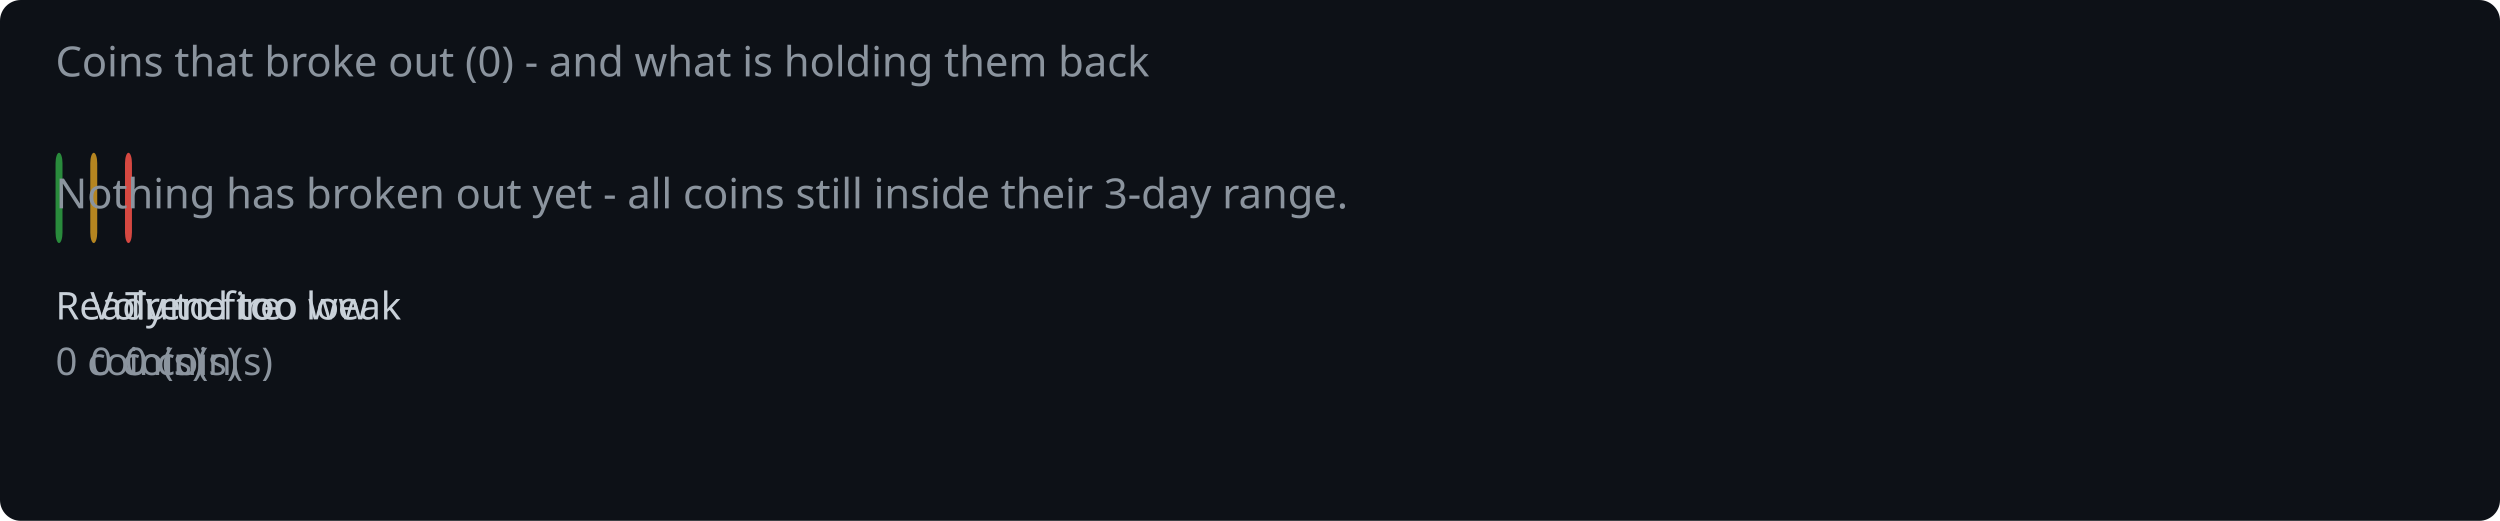
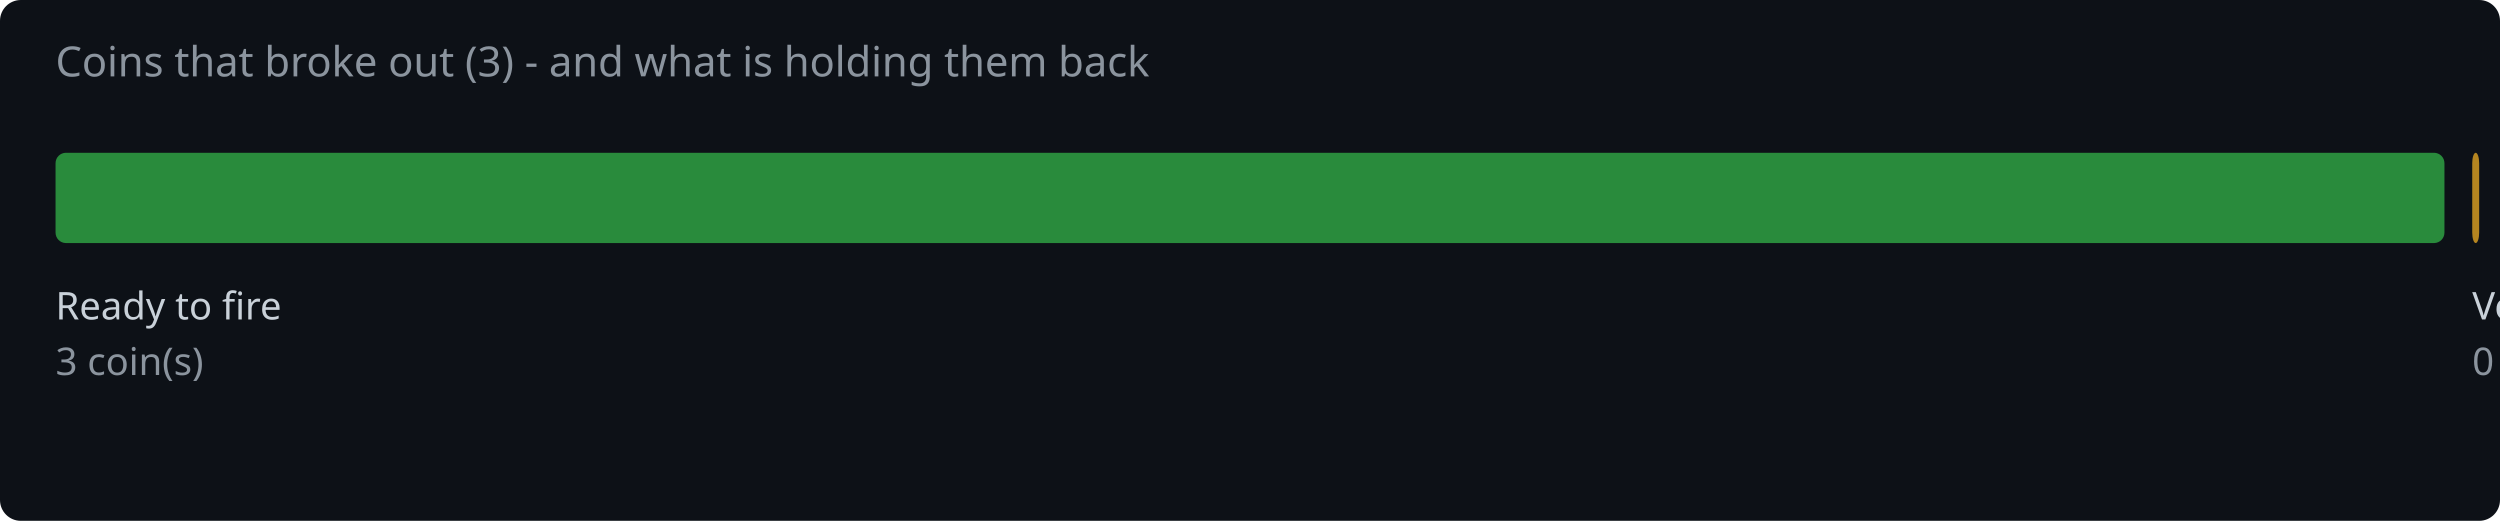
<svg xmlns="http://www.w3.org/2000/svg" width="720" height="150" viewBox="0 0 720 150">
  <rect width="720" height="150" fill="#0d1117" rx="6" />
-   <text x="16" y="22" fill="#8b949e" font-family="system-ui,sans-serif" font-size="12">Coins that broke out (0) - and what is holding them back</text>
-   <rect x="16.0" y="44" width="2.0" height="26" rx="3" fill="#2ea043" opacity="0.85" />
+   <text x="16" y="22" fill="#8b949e" font-family="system-ui,sans-serif" font-size="12">Coins that broke out (3) - and what is holding them back</text>
+   <rect x="16.0" y="44" width="688.0" height="26" rx="3" fill="#2ea043" opacity="0.85" />
  <text x="16.0" y="92" fill="#c9d1d9" font-family="system-ui,sans-serif" font-size="11">Ready to fire</text>
-   <text x="16.0" y="108" fill="#8b949e" font-family="system-ui,sans-serif" font-size="11">0 coin(s)</text>
-   <rect x="26.0" y="44" width="2.0" height="26" rx="3" fill="#d29922" opacity="0.85" />
-   <text x="26.0" y="92" fill="#c9d1d9" font-family="system-ui,sans-serif" font-size="11">Volume too low</text>
-   <text x="26.0" y="108" fill="#8b949e" font-family="system-ui,sans-serif" font-size="11">0 coin(s)</text>
-   <rect x="36.0" y="44" width="2.0" height="26" rx="3" fill="#f85149" opacity="0.85" />
-   <text x="36.0" y="92" fill="#c9d1d9" font-family="system-ui,sans-serif" font-size="11">Trend too weak</text>
-   <text x="36.0" y="108" fill="#8b949e" font-family="system-ui,sans-serif" font-size="11">0 coin(s)</text>
-   <text x="16" y="60" fill="#8b949e" font-family="system-ui,sans-serif" font-size="12">Nothing has broken out yet - all coins still inside their 3-day range.</text>
+   <text x="16.0" y="108" fill="#8b949e" font-family="system-ui,sans-serif" font-size="11">3 coin(s)</text>
+   <rect x="712.0" y="44" width="2.0" height="26" rx="3" fill="#d29922" opacity="0.85" />
+   <text x="712.0" y="92" fill="#c9d1d9" font-family="system-ui,sans-serif" font-size="11">Volume too low</text>
+   <text x="712.0" y="108" fill="#8b949e" font-family="system-ui,sans-serif" font-size="11">0 coin(s)</text>
+   <rect x="722.0" y="44" width="2.0" height="26" rx="3" fill="#f85149" opacity="0.85" />
+   <text x="722.0" y="92" fill="#c9d1d9" font-family="system-ui,sans-serif" font-size="11">Trend too weak</text>
+   <text x="722.0" y="108" fill="#8b949e" font-family="system-ui,sans-serif" font-size="11">0 coin(s)</text>
</svg>
